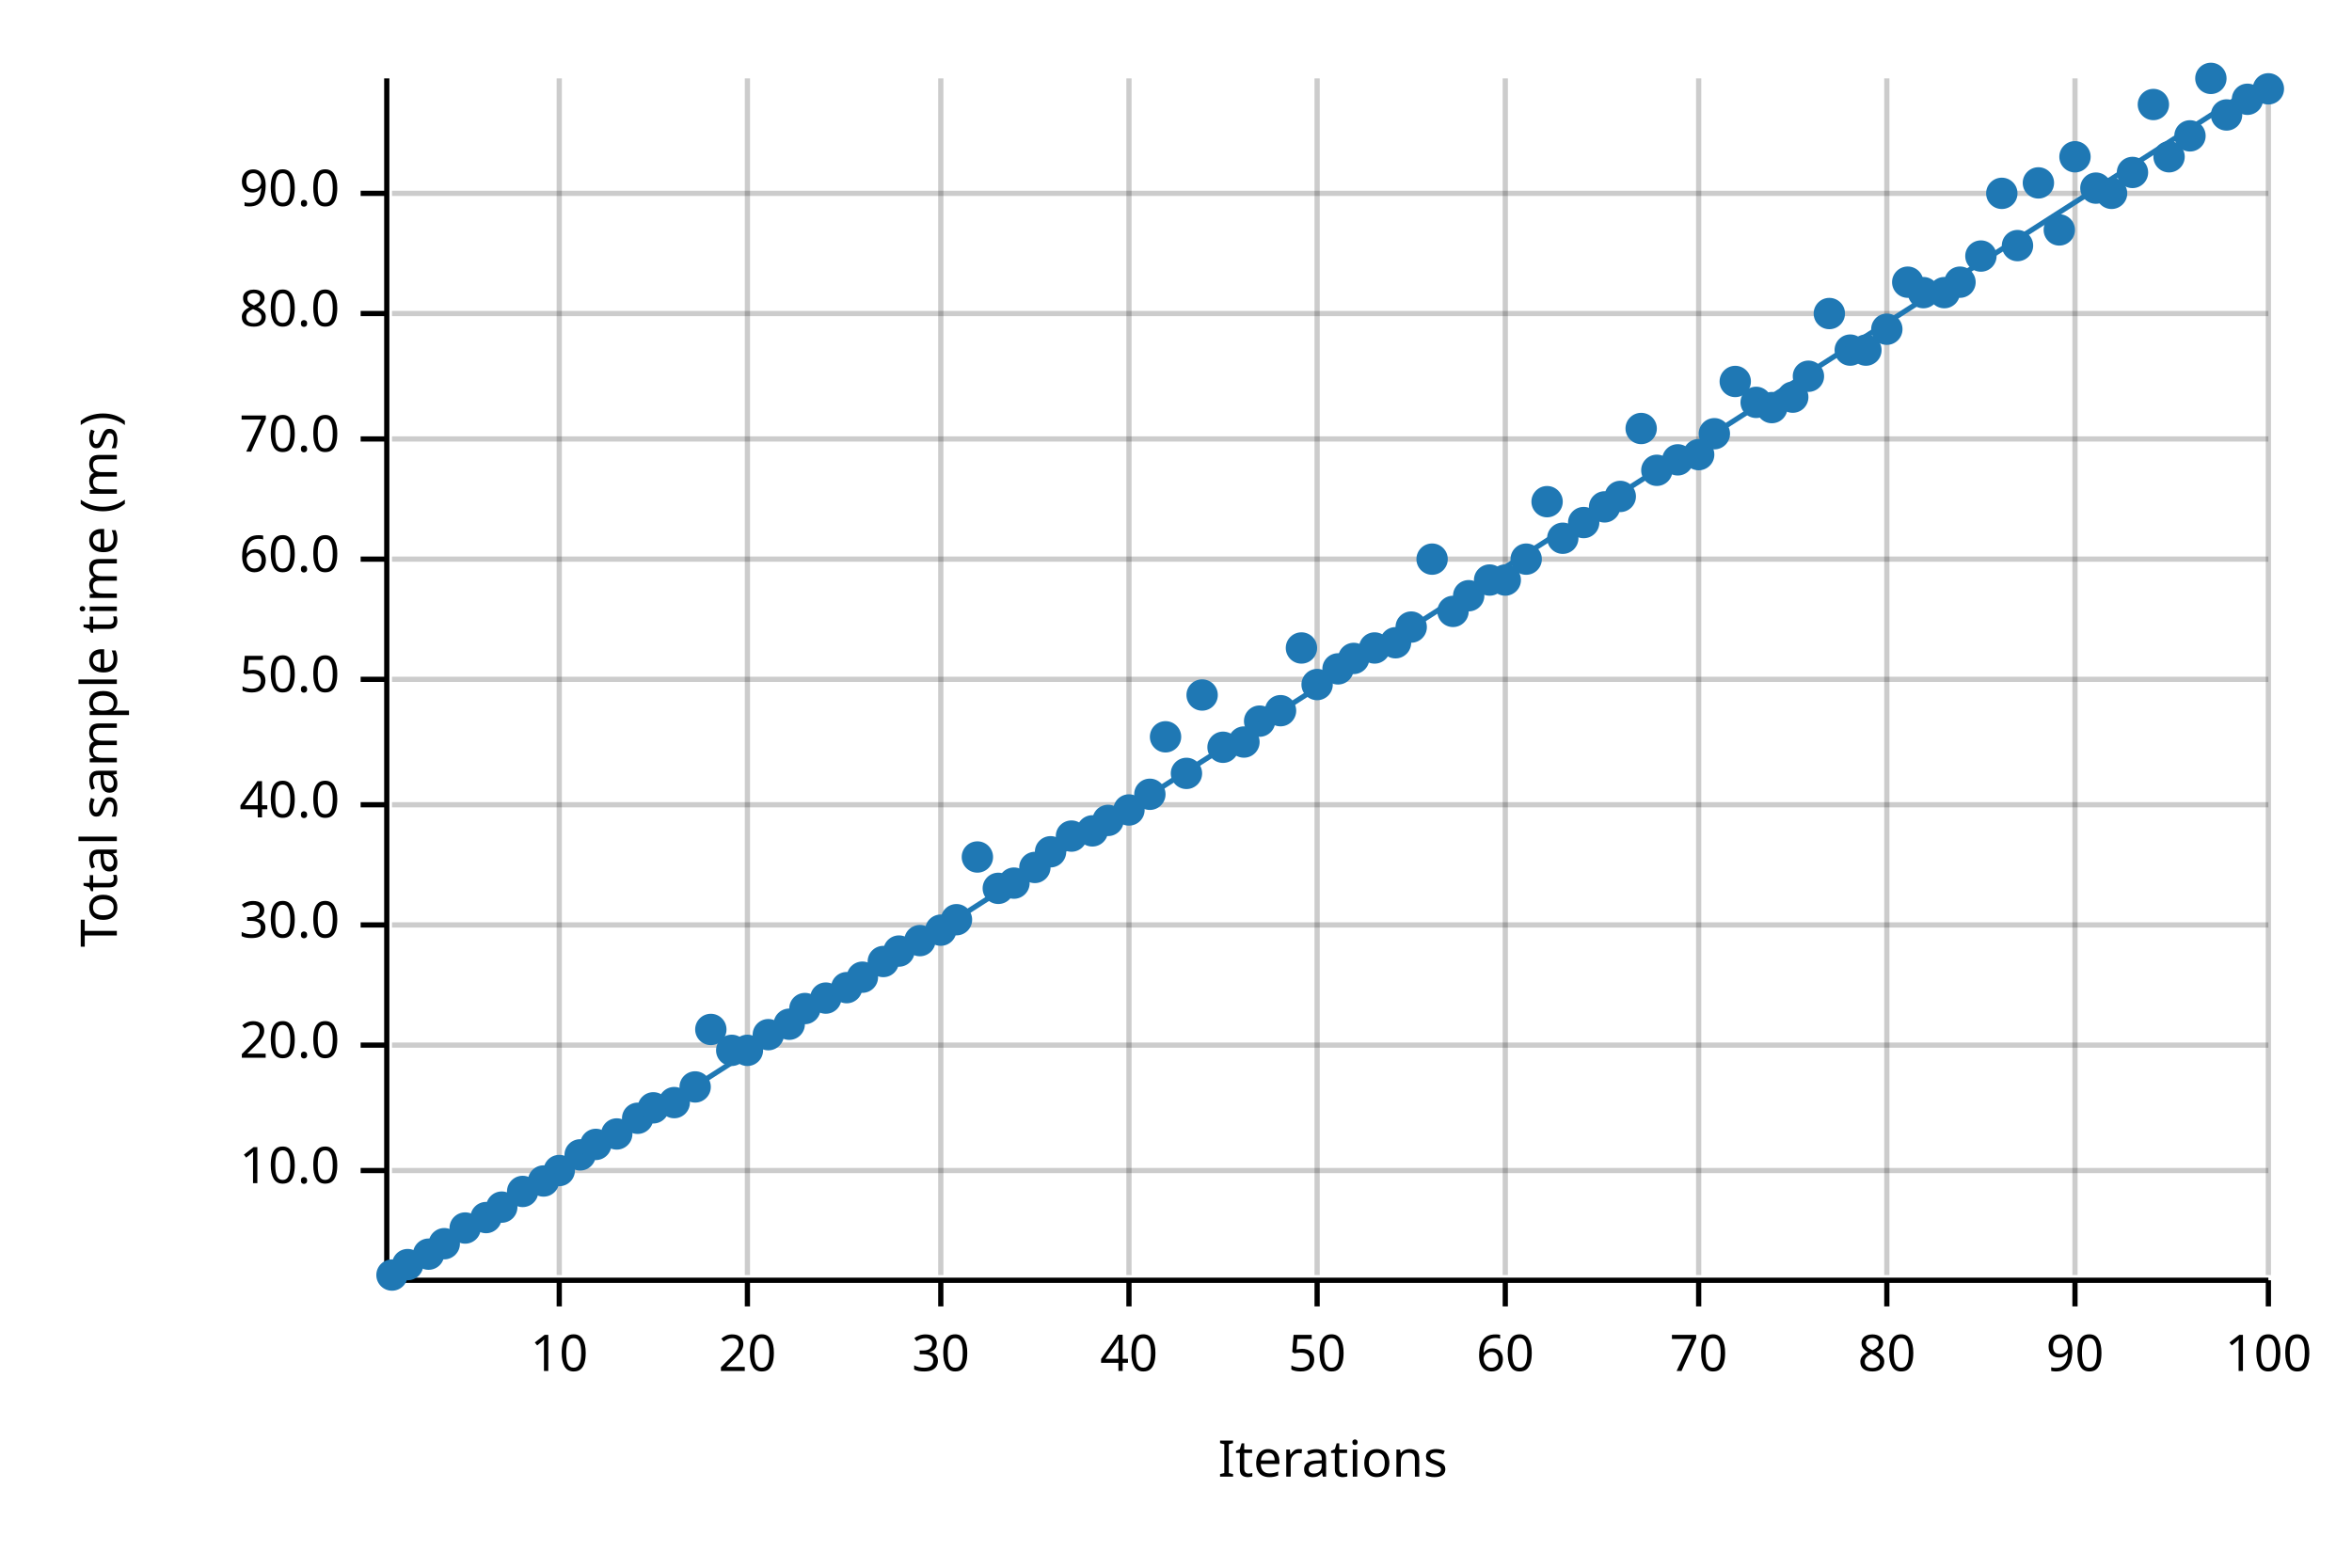
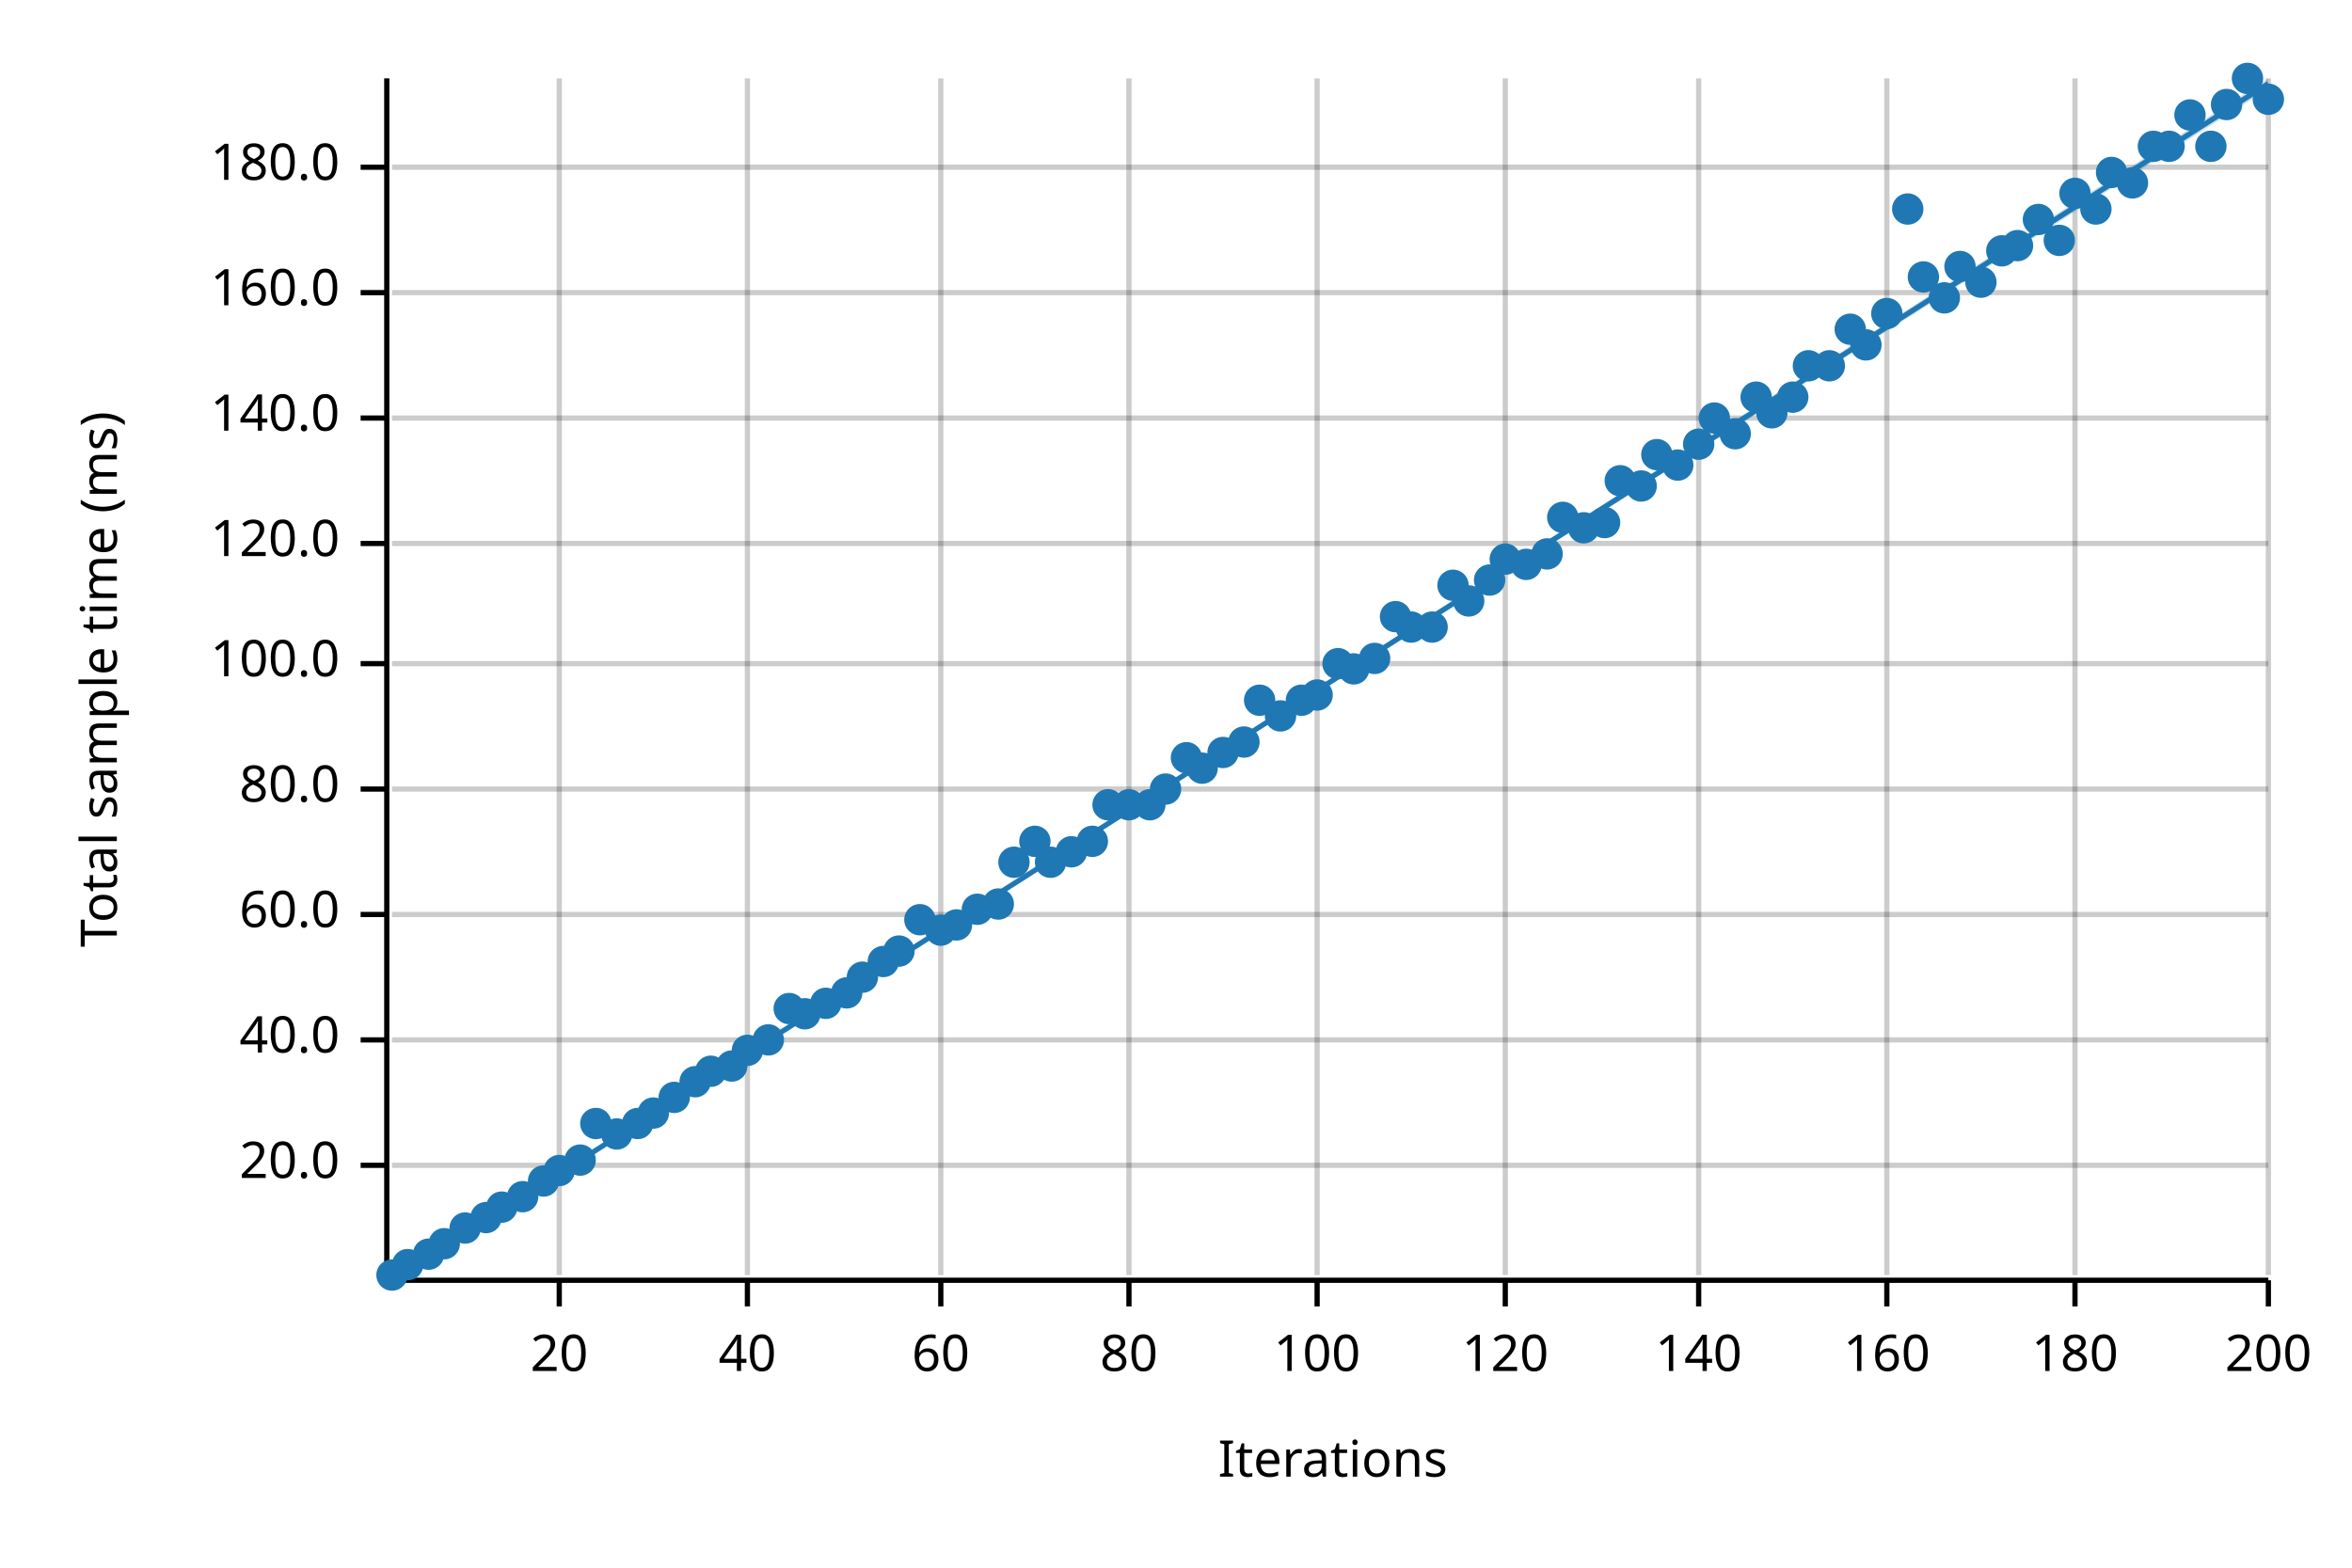
<svg xmlns="http://www.w3.org/2000/svg" width="450" height="300" viewBox="0 0 450 300">
  <text x="15" y="130" dy="0.76em" text-anchor="middle" font-family="sans-serif" font-size="9.677" opacity="1" fill="#000000" transform="rotate(270, 15, 130)">
Total sample time (ms)
</text>
  <text x="255" y="285" dy="-0.5ex" text-anchor="middle" font-family="sans-serif" font-size="9.677" opacity="1" fill="#000000">
Iterations
</text>
  <line opacity="0.2" stroke="#000000" stroke-width="1" x1="107" y1="244" x2="107" y2="15" />
  <line opacity="0.2" stroke="#000000" stroke-width="1" x1="143" y1="244" x2="143" y2="15" />
  <line opacity="0.2" stroke="#000000" stroke-width="1" x1="180" y1="244" x2="180" y2="15" />
  <line opacity="0.2" stroke="#000000" stroke-width="1" x1="216" y1="244" x2="216" y2="15" />
  <line opacity="0.2" stroke="#000000" stroke-width="1" x1="252" y1="244" x2="252" y2="15" />
  <line opacity="0.2" stroke="#000000" stroke-width="1" x1="288" y1="244" x2="288" y2="15" />
  <line opacity="0.2" stroke="#000000" stroke-width="1" x1="325" y1="244" x2="325" y2="15" />
  <line opacity="0.2" stroke="#000000" stroke-width="1" x1="361" y1="244" x2="361" y2="15" />
  <line opacity="0.2" stroke="#000000" stroke-width="1" x1="397" y1="244" x2="397" y2="15" />
  <line opacity="0.2" stroke="#000000" stroke-width="1" x1="434" y1="244" x2="434" y2="15" />
-   <line opacity="0.2" stroke="#000000" stroke-width="1" x1="75" y1="224" x2="434" y2="224" />
-   <line opacity="0.2" stroke="#000000" stroke-width="1" x1="75" y1="200" x2="434" y2="200" />
-   <line opacity="0.2" stroke="#000000" stroke-width="1" x1="75" y1="177" x2="434" y2="177" />
-   <line opacity="0.2" stroke="#000000" stroke-width="1" x1="75" y1="154" x2="434" y2="154" />
-   <line opacity="0.2" stroke="#000000" stroke-width="1" x1="75" y1="130" x2="434" y2="130" />
-   <line opacity="0.2" stroke="#000000" stroke-width="1" x1="75" y1="107" x2="434" y2="107" />
-   <line opacity="0.2" stroke="#000000" stroke-width="1" x1="75" y1="84" x2="434" y2="84" />
-   <line opacity="0.2" stroke="#000000" stroke-width="1" x1="75" y1="60" x2="434" y2="60" />
-   <line opacity="0.2" stroke="#000000" stroke-width="1" x1="75" y1="37" x2="434" y2="37" />
+   <line opacity="0.2" stroke="#000000" stroke-width="1" x1="75" y1="223" x2="434" y2="223" />
+   <line opacity="0.2" stroke="#000000" stroke-width="1" x1="75" y1="199" x2="434" y2="199" />
+   <line opacity="0.2" stroke="#000000" stroke-width="1" x1="75" y1="175" x2="434" y2="175" />
+   <line opacity="0.2" stroke="#000000" stroke-width="1" x1="75" y1="151" x2="434" y2="151" />
+   <line opacity="0.2" stroke="#000000" stroke-width="1" x1="75" y1="127" x2="434" y2="127" />
+   <line opacity="0.2" stroke="#000000" stroke-width="1" x1="75" y1="104" x2="434" y2="104" />
+   <line opacity="0.2" stroke="#000000" stroke-width="1" x1="75" y1="80" x2="434" y2="80" />
+   <line opacity="0.2" stroke="#000000" stroke-width="1" x1="75" y1="56" x2="434" y2="56" />
+   <line opacity="0.2" stroke="#000000" stroke-width="1" x1="75" y1="32" x2="434" y2="32" />
  <polyline fill="none" opacity="1" stroke="#000000" stroke-width="1" points="74,15 74,244 " />
-   <text x="65" y="224" dy="0.5ex" text-anchor="end" font-family="sans-serif" font-size="9.677" opacity="1" fill="#000000">
- 10.0
- </text>
-   <polyline fill="none" opacity="1" stroke="#000000" stroke-width="1" points="69,224 74,224 " />
-   <text x="65" y="200" dy="0.5ex" text-anchor="end" font-family="sans-serif" font-size="9.677" opacity="1" fill="#000000">
+   <text x="65" y="223" dy="0.5ex" text-anchor="end" font-family="sans-serif" font-size="9.677" opacity="1" fill="#000000">
20.0
</text>
-   <polyline fill="none" opacity="1" stroke="#000000" stroke-width="1" points="69,200 74,200 " />
-   <text x="65" y="177" dy="0.5ex" text-anchor="end" font-family="sans-serif" font-size="9.677" opacity="1" fill="#000000">
- 30.0
- </text>
-   <polyline fill="none" opacity="1" stroke="#000000" stroke-width="1" points="69,177 74,177 " />
-   <text x="65" y="154" dy="0.5ex" text-anchor="end" font-family="sans-serif" font-size="9.677" opacity="1" fill="#000000">
+   <polyline fill="none" opacity="1" stroke="#000000" stroke-width="1" points="69,223 74,223 " />
+   <text x="65" y="199" dy="0.5ex" text-anchor="end" font-family="sans-serif" font-size="9.677" opacity="1" fill="#000000">
40.0
</text>
-   <polyline fill="none" opacity="1" stroke="#000000" stroke-width="1" points="69,154 74,154 " />
-   <text x="65" y="130" dy="0.5ex" text-anchor="end" font-family="sans-serif" font-size="9.677" opacity="1" fill="#000000">
- 50.0
- </text>
-   <polyline fill="none" opacity="1" stroke="#000000" stroke-width="1" points="69,130 74,130 " />
-   <text x="65" y="107" dy="0.5ex" text-anchor="end" font-family="sans-serif" font-size="9.677" opacity="1" fill="#000000">
+   <polyline fill="none" opacity="1" stroke="#000000" stroke-width="1" points="69,199 74,199 " />
+   <text x="65" y="175" dy="0.5ex" text-anchor="end" font-family="sans-serif" font-size="9.677" opacity="1" fill="#000000">
60.0
</text>
-   <polyline fill="none" opacity="1" stroke="#000000" stroke-width="1" points="69,107 74,107 " />
-   <text x="65" y="84" dy="0.5ex" text-anchor="end" font-family="sans-serif" font-size="9.677" opacity="1" fill="#000000">
- 70.0
- </text>
-   <polyline fill="none" opacity="1" stroke="#000000" stroke-width="1" points="69,84 74,84 " />
-   <text x="65" y="60" dy="0.5ex" text-anchor="end" font-family="sans-serif" font-size="9.677" opacity="1" fill="#000000">
+   <polyline fill="none" opacity="1" stroke="#000000" stroke-width="1" points="69,175 74,175 " />
+   <text x="65" y="151" dy="0.5ex" text-anchor="end" font-family="sans-serif" font-size="9.677" opacity="1" fill="#000000">
80.0
</text>
-   <polyline fill="none" opacity="1" stroke="#000000" stroke-width="1" points="69,60 74,60 " />
-   <text x="65" y="37" dy="0.5ex" text-anchor="end" font-family="sans-serif" font-size="9.677" opacity="1" fill="#000000">
- 90.0
- </text>
-   <polyline fill="none" opacity="1" stroke="#000000" stroke-width="1" points="69,37 74,37 " />
+   <polyline fill="none" opacity="1" stroke="#000000" stroke-width="1" points="69,151 74,151 " />
+   <text x="65" y="127" dy="0.5ex" text-anchor="end" font-family="sans-serif" font-size="9.677" opacity="1" fill="#000000">
+ 100.0
+ </text>
+   <polyline fill="none" opacity="1" stroke="#000000" stroke-width="1" points="69,127 74,127 " />
+   <text x="65" y="104" dy="0.5ex" text-anchor="end" font-family="sans-serif" font-size="9.677" opacity="1" fill="#000000">
+ 120.0
+ </text>
+   <polyline fill="none" opacity="1" stroke="#000000" stroke-width="1" points="69,104 74,104 " />
+   <text x="65" y="80" dy="0.5ex" text-anchor="end" font-family="sans-serif" font-size="9.677" opacity="1" fill="#000000">
+ 140.0
+ </text>
+   <polyline fill="none" opacity="1" stroke="#000000" stroke-width="1" points="69,80 74,80 " />
+   <text x="65" y="56" dy="0.5ex" text-anchor="end" font-family="sans-serif" font-size="9.677" opacity="1" fill="#000000">
+ 160.0
+ </text>
+   <polyline fill="none" opacity="1" stroke="#000000" stroke-width="1" points="69,56 74,56 " />
+   <text x="65" y="32" dy="0.5ex" text-anchor="end" font-family="sans-serif" font-size="9.677" opacity="1" fill="#000000">
+ 180.0
+ </text>
+   <polyline fill="none" opacity="1" stroke="#000000" stroke-width="1" points="69,32 74,32 " />
  <polyline fill="none" opacity="1" stroke="#000000" stroke-width="1" points="75,245 434,245 " />
  <text x="107" y="255" dy="0.76em" text-anchor="middle" font-family="sans-serif" font-size="9.677" opacity="1" fill="#000000">
- 10
+ 20
</text>
  <polyline fill="none" opacity="1" stroke="#000000" stroke-width="1" points="107,245 107,250 " />
  <text x="143" y="255" dy="0.76em" text-anchor="middle" font-family="sans-serif" font-size="9.677" opacity="1" fill="#000000">
- 20
+ 40
</text>
  <polyline fill="none" opacity="1" stroke="#000000" stroke-width="1" points="143,245 143,250 " />
  <text x="180" y="255" dy="0.76em" text-anchor="middle" font-family="sans-serif" font-size="9.677" opacity="1" fill="#000000">
- 30
+ 60
</text>
  <polyline fill="none" opacity="1" stroke="#000000" stroke-width="1" points="180,245 180,250 " />
  <text x="216" y="255" dy="0.76em" text-anchor="middle" font-family="sans-serif" font-size="9.677" opacity="1" fill="#000000">
- 40
+ 80
</text>
  <polyline fill="none" opacity="1" stroke="#000000" stroke-width="1" points="216,245 216,250 " />
  <text x="252" y="255" dy="0.76em" text-anchor="middle" font-family="sans-serif" font-size="9.677" opacity="1" fill="#000000">
- 50
+ 100
</text>
  <polyline fill="none" opacity="1" stroke="#000000" stroke-width="1" points="252,245 252,250 " />
  <text x="288" y="255" dy="0.76em" text-anchor="middle" font-family="sans-serif" font-size="9.677" opacity="1" fill="#000000">
- 60
+ 120
</text>
  <polyline fill="none" opacity="1" stroke="#000000" stroke-width="1" points="288,245 288,250 " />
  <text x="325" y="255" dy="0.76em" text-anchor="middle" font-family="sans-serif" font-size="9.677" opacity="1" fill="#000000">
- 70
+ 140
</text>
  <polyline fill="none" opacity="1" stroke="#000000" stroke-width="1" points="325,245 325,250 " />
  <text x="361" y="255" dy="0.76em" text-anchor="middle" font-family="sans-serif" font-size="9.677" opacity="1" fill="#000000">
- 80
+ 160
</text>
  <polyline fill="none" opacity="1" stroke="#000000" stroke-width="1" points="361,245 361,250 " />
  <text x="397" y="255" dy="0.76em" text-anchor="middle" font-family="sans-serif" font-size="9.677" opacity="1" fill="#000000">
- 90
+ 180
</text>
  <polyline fill="none" opacity="1" stroke="#000000" stroke-width="1" points="397,245 397,250 " />
  <text x="434" y="255" dy="0.76em" text-anchor="middle" font-family="sans-serif" font-size="9.677" opacity="1" fill="#000000">
- 100
+ 200
</text>
  <polyline fill="none" opacity="1" stroke="#000000" stroke-width="1" points="434,245 434,250 " />
  <circle cx="75" cy="244" r="3" opacity="1" fill="#1F78B4" stroke="none" stroke-width="1" />
  <circle cx="78" cy="242" r="3" opacity="1" fill="#1F78B4" stroke="none" stroke-width="1" />
  <circle cx="82" cy="240" r="3" opacity="1" fill="#1F78B4" stroke="none" stroke-width="1" />
  <circle cx="85" cy="238" r="3" opacity="1" fill="#1F78B4" stroke="none" stroke-width="1" />
  <circle cx="89" cy="235" r="3" opacity="1" fill="#1F78B4" stroke="none" stroke-width="1" />
  <circle cx="93" cy="233" r="3" opacity="1" fill="#1F78B4" stroke="none" stroke-width="1" />
  <circle cx="96" cy="231" r="3" opacity="1" fill="#1F78B4" stroke="none" stroke-width="1" />
-   <circle cx="100" cy="228" r="3" opacity="1" fill="#1F78B4" stroke="none" stroke-width="1" />
+   <circle cx="100" cy="229" r="3" opacity="1" fill="#1F78B4" stroke="none" stroke-width="1" />
  <circle cx="104" cy="226" r="3" opacity="1" fill="#1F78B4" stroke="none" stroke-width="1" />
  <circle cx="107" cy="224" r="3" opacity="1" fill="#1F78B4" stroke="none" stroke-width="1" />
-   <circle cx="111" cy="221" r="3" opacity="1" fill="#1F78B4" stroke="none" stroke-width="1" />
-   <circle cx="114" cy="219" r="3" opacity="1" fill="#1F78B4" stroke="none" stroke-width="1" />
+   <circle cx="111" cy="222" r="3" opacity="1" fill="#1F78B4" stroke="none" stroke-width="1" />
+   <circle cx="114" cy="215" r="3" opacity="1" fill="#1F78B4" stroke="none" stroke-width="1" />
  <circle cx="118" cy="217" r="3" opacity="1" fill="#1F78B4" stroke="none" stroke-width="1" />
-   <circle cx="122" cy="214" r="3" opacity="1" fill="#1F78B4" stroke="none" stroke-width="1" />
-   <circle cx="125" cy="212" r="3" opacity="1" fill="#1F78B4" stroke="none" stroke-width="1" />
-   <circle cx="129" cy="211" r="3" opacity="1" fill="#1F78B4" stroke="none" stroke-width="1" />
-   <circle cx="133" cy="208" r="3" opacity="1" fill="#1F78B4" stroke="none" stroke-width="1" />
-   <circle cx="136" cy="197" r="3" opacity="1" fill="#1F78B4" stroke="none" stroke-width="1" />
-   <circle cx="140" cy="201" r="3" opacity="1" fill="#1F78B4" stroke="none" stroke-width="1" />
+   <circle cx="122" cy="215" r="3" opacity="1" fill="#1F78B4" stroke="none" stroke-width="1" />
+   <circle cx="125" cy="213" r="3" opacity="1" fill="#1F78B4" stroke="none" stroke-width="1" />
+   <circle cx="129" cy="210" r="3" opacity="1" fill="#1F78B4" stroke="none" stroke-width="1" />
+   <circle cx="133" cy="207" r="3" opacity="1" fill="#1F78B4" stroke="none" stroke-width="1" />
+   <circle cx="136" cy="205" r="3" opacity="1" fill="#1F78B4" stroke="none" stroke-width="1" />
+   <circle cx="140" cy="204" r="3" opacity="1" fill="#1F78B4" stroke="none" stroke-width="1" />
  <circle cx="143" cy="201" r="3" opacity="1" fill="#1F78B4" stroke="none" stroke-width="1" />
-   <circle cx="147" cy="198" r="3" opacity="1" fill="#1F78B4" stroke="none" stroke-width="1" />
-   <circle cx="151" cy="196" r="3" opacity="1" fill="#1F78B4" stroke="none" stroke-width="1" />
-   <circle cx="154" cy="193" r="3" opacity="1" fill="#1F78B4" stroke="none" stroke-width="1" />
-   <circle cx="158" cy="191" r="3" opacity="1" fill="#1F78B4" stroke="none" stroke-width="1" />
-   <circle cx="162" cy="189" r="3" opacity="1" fill="#1F78B4" stroke="none" stroke-width="1" />
+   <circle cx="147" cy="199" r="3" opacity="1" fill="#1F78B4" stroke="none" stroke-width="1" />
+   <circle cx="151" cy="193" r="3" opacity="1" fill="#1F78B4" stroke="none" stroke-width="1" />
+   <circle cx="154" cy="194" r="3" opacity="1" fill="#1F78B4" stroke="none" stroke-width="1" />
+   <circle cx="158" cy="192" r="3" opacity="1" fill="#1F78B4" stroke="none" stroke-width="1" />
+   <circle cx="162" cy="190" r="3" opacity="1" fill="#1F78B4" stroke="none" stroke-width="1" />
  <circle cx="165" cy="187" r="3" opacity="1" fill="#1F78B4" stroke="none" stroke-width="1" />
  <circle cx="169" cy="184" r="3" opacity="1" fill="#1F78B4" stroke="none" stroke-width="1" />
  <circle cx="172" cy="182" r="3" opacity="1" fill="#1F78B4" stroke="none" stroke-width="1" />
-   <circle cx="176" cy="180" r="3" opacity="1" fill="#1F78B4" stroke="none" stroke-width="1" />
+   <circle cx="176" cy="176" r="3" opacity="1" fill="#1F78B4" stroke="none" stroke-width="1" />
  <circle cx="180" cy="178" r="3" opacity="1" fill="#1F78B4" stroke="none" stroke-width="1" />
-   <circle cx="183" cy="176" r="3" opacity="1" fill="#1F78B4" stroke="none" stroke-width="1" />
-   <circle cx="187" cy="164" r="3" opacity="1" fill="#1F78B4" stroke="none" stroke-width="1" />
-   <circle cx="191" cy="170" r="3" opacity="1" fill="#1F78B4" stroke="none" stroke-width="1" />
-   <circle cx="194" cy="169" r="3" opacity="1" fill="#1F78B4" stroke="none" stroke-width="1" />
-   <circle cx="198" cy="166" r="3" opacity="1" fill="#1F78B4" stroke="none" stroke-width="1" />
-   <circle cx="201" cy="163" r="3" opacity="1" fill="#1F78B4" stroke="none" stroke-width="1" />
-   <circle cx="205" cy="160" r="3" opacity="1" fill="#1F78B4" stroke="none" stroke-width="1" />
-   <circle cx="209" cy="159" r="3" opacity="1" fill="#1F78B4" stroke="none" stroke-width="1" />
-   <circle cx="212" cy="157" r="3" opacity="1" fill="#1F78B4" stroke="none" stroke-width="1" />
-   <circle cx="216" cy="155" r="3" opacity="1" fill="#1F78B4" stroke="none" stroke-width="1" />
-   <circle cx="220" cy="152" r="3" opacity="1" fill="#1F78B4" stroke="none" stroke-width="1" />
-   <circle cx="223" cy="141" r="3" opacity="1" fill="#1F78B4" stroke="none" stroke-width="1" />
-   <circle cx="227" cy="148" r="3" opacity="1" fill="#1F78B4" stroke="none" stroke-width="1" />
-   <circle cx="230" cy="133" r="3" opacity="1" fill="#1F78B4" stroke="none" stroke-width="1" />
-   <circle cx="234" cy="143" r="3" opacity="1" fill="#1F78B4" stroke="none" stroke-width="1" />
+   <circle cx="183" cy="177" r="3" opacity="1" fill="#1F78B4" stroke="none" stroke-width="1" />
+   <circle cx="187" cy="174" r="3" opacity="1" fill="#1F78B4" stroke="none" stroke-width="1" />
+   <circle cx="191" cy="173" r="3" opacity="1" fill="#1F78B4" stroke="none" stroke-width="1" />
+   <circle cx="194" cy="165" r="3" opacity="1" fill="#1F78B4" stroke="none" stroke-width="1" />
+   <circle cx="198" cy="161" r="3" opacity="1" fill="#1F78B4" stroke="none" stroke-width="1" />
+   <circle cx="201" cy="165" r="3" opacity="1" fill="#1F78B4" stroke="none" stroke-width="1" />
+   <circle cx="205" cy="163" r="3" opacity="1" fill="#1F78B4" stroke="none" stroke-width="1" />
+   <circle cx="209" cy="161" r="3" opacity="1" fill="#1F78B4" stroke="none" stroke-width="1" />
+   <circle cx="212" cy="154" r="3" opacity="1" fill="#1F78B4" stroke="none" stroke-width="1" />
+   <circle cx="216" cy="154" r="3" opacity="1" fill="#1F78B4" stroke="none" stroke-width="1" />
+   <circle cx="220" cy="154" r="3" opacity="1" fill="#1F78B4" stroke="none" stroke-width="1" />
+   <circle cx="223" cy="151" r="3" opacity="1" fill="#1F78B4" stroke="none" stroke-width="1" />
+   <circle cx="227" cy="145" r="3" opacity="1" fill="#1F78B4" stroke="none" stroke-width="1" />
+   <circle cx="230" cy="147" r="3" opacity="1" fill="#1F78B4" stroke="none" stroke-width="1" />
+   <circle cx="234" cy="144" r="3" opacity="1" fill="#1F78B4" stroke="none" stroke-width="1" />
  <circle cx="238" cy="142" r="3" opacity="1" fill="#1F78B4" stroke="none" stroke-width="1" />
-   <circle cx="241" cy="138" r="3" opacity="1" fill="#1F78B4" stroke="none" stroke-width="1" />
-   <circle cx="245" cy="136" r="3" opacity="1" fill="#1F78B4" stroke="none" stroke-width="1" />
-   <circle cx="249" cy="124" r="3" opacity="1" fill="#1F78B4" stroke="none" stroke-width="1" />
-   <circle cx="252" cy="131" r="3" opacity="1" fill="#1F78B4" stroke="none" stroke-width="1" />
-   <circle cx="256" cy="128" r="3" opacity="1" fill="#1F78B4" stroke="none" stroke-width="1" />
-   <circle cx="259" cy="126" r="3" opacity="1" fill="#1F78B4" stroke="none" stroke-width="1" />
-   <circle cx="263" cy="124" r="3" opacity="1" fill="#1F78B4" stroke="none" stroke-width="1" />
-   <circle cx="267" cy="123" r="3" opacity="1" fill="#1F78B4" stroke="none" stroke-width="1" />
+   <circle cx="241" cy="134" r="3" opacity="1" fill="#1F78B4" stroke="none" stroke-width="1" />
+   <circle cx="245" cy="137" r="3" opacity="1" fill="#1F78B4" stroke="none" stroke-width="1" />
+   <circle cx="249" cy="134" r="3" opacity="1" fill="#1F78B4" stroke="none" stroke-width="1" />
+   <circle cx="252" cy="133" r="3" opacity="1" fill="#1F78B4" stroke="none" stroke-width="1" />
+   <circle cx="256" cy="127" r="3" opacity="1" fill="#1F78B4" stroke="none" stroke-width="1" />
+   <circle cx="259" cy="128" r="3" opacity="1" fill="#1F78B4" stroke="none" stroke-width="1" />
+   <circle cx="263" cy="126" r="3" opacity="1" fill="#1F78B4" stroke="none" stroke-width="1" />
+   <circle cx="267" cy="118" r="3" opacity="1" fill="#1F78B4" stroke="none" stroke-width="1" />
  <circle cx="270" cy="120" r="3" opacity="1" fill="#1F78B4" stroke="none" stroke-width="1" />
-   <circle cx="274" cy="107" r="3" opacity="1" fill="#1F78B4" stroke="none" stroke-width="1" />
-   <circle cx="278" cy="117" r="3" opacity="1" fill="#1F78B4" stroke="none" stroke-width="1" />
-   <circle cx="281" cy="114" r="3" opacity="1" fill="#1F78B4" stroke="none" stroke-width="1" />
+   <circle cx="274" cy="120" r="3" opacity="1" fill="#1F78B4" stroke="none" stroke-width="1" />
+   <circle cx="278" cy="112" r="3" opacity="1" fill="#1F78B4" stroke="none" stroke-width="1" />
+   <circle cx="281" cy="115" r="3" opacity="1" fill="#1F78B4" stroke="none" stroke-width="1" />
  <circle cx="285" cy="111" r="3" opacity="1" fill="#1F78B4" stroke="none" stroke-width="1" />
-   <circle cx="288" cy="111" r="3" opacity="1" fill="#1F78B4" stroke="none" stroke-width="1" />
-   <circle cx="292" cy="107" r="3" opacity="1" fill="#1F78B4" stroke="none" stroke-width="1" />
-   <circle cx="296" cy="96" r="3" opacity="1" fill="#1F78B4" stroke="none" stroke-width="1" />
-   <circle cx="299" cy="103" r="3" opacity="1" fill="#1F78B4" stroke="none" stroke-width="1" />
-   <circle cx="303" cy="100" r="3" opacity="1" fill="#1F78B4" stroke="none" stroke-width="1" />
-   <circle cx="307" cy="97" r="3" opacity="1" fill="#1F78B4" stroke="none" stroke-width="1" />
-   <circle cx="310" cy="95" r="3" opacity="1" fill="#1F78B4" stroke="none" stroke-width="1" />
-   <circle cx="314" cy="82" r="3" opacity="1" fill="#1F78B4" stroke="none" stroke-width="1" />
-   <circle cx="317" cy="90" r="3" opacity="1" fill="#1F78B4" stroke="none" stroke-width="1" />
-   <circle cx="321" cy="88" r="3" opacity="1" fill="#1F78B4" stroke="none" stroke-width="1" />
-   <circle cx="325" cy="87" r="3" opacity="1" fill="#1F78B4" stroke="none" stroke-width="1" />
-   <circle cx="328" cy="83" r="3" opacity="1" fill="#1F78B4" stroke="none" stroke-width="1" />
-   <circle cx="332" cy="73" r="3" opacity="1" fill="#1F78B4" stroke="none" stroke-width="1" />
-   <circle cx="336" cy="77" r="3" opacity="1" fill="#1F78B4" stroke="none" stroke-width="1" />
-   <circle cx="339" cy="78" r="3" opacity="1" fill="#1F78B4" stroke="none" stroke-width="1" />
+   <circle cx="288" cy="107" r="3" opacity="1" fill="#1F78B4" stroke="none" stroke-width="1" />
+   <circle cx="292" cy="108" r="3" opacity="1" fill="#1F78B4" stroke="none" stroke-width="1" />
+   <circle cx="296" cy="106" r="3" opacity="1" fill="#1F78B4" stroke="none" stroke-width="1" />
+   <circle cx="299" cy="99" r="3" opacity="1" fill="#1F78B4" stroke="none" stroke-width="1" />
+   <circle cx="303" cy="101" r="3" opacity="1" fill="#1F78B4" stroke="none" stroke-width="1" />
+   <circle cx="307" cy="100" r="3" opacity="1" fill="#1F78B4" stroke="none" stroke-width="1" />
+   <circle cx="310" cy="92" r="3" opacity="1" fill="#1F78B4" stroke="none" stroke-width="1" />
+   <circle cx="314" cy="93" r="3" opacity="1" fill="#1F78B4" stroke="none" stroke-width="1" />
+   <circle cx="317" cy="87" r="3" opacity="1" fill="#1F78B4" stroke="none" stroke-width="1" />
+   <circle cx="321" cy="89" r="3" opacity="1" fill="#1F78B4" stroke="none" stroke-width="1" />
+   <circle cx="325" cy="85" r="3" opacity="1" fill="#1F78B4" stroke="none" stroke-width="1" />
+   <circle cx="328" cy="80" r="3" opacity="1" fill="#1F78B4" stroke="none" stroke-width="1" />
+   <circle cx="332" cy="83" r="3" opacity="1" fill="#1F78B4" stroke="none" stroke-width="1" />
+   <circle cx="336" cy="76" r="3" opacity="1" fill="#1F78B4" stroke="none" stroke-width="1" />
+   <circle cx="339" cy="79" r="3" opacity="1" fill="#1F78B4" stroke="none" stroke-width="1" />
  <circle cx="343" cy="76" r="3" opacity="1" fill="#1F78B4" stroke="none" stroke-width="1" />
-   <circle cx="346" cy="72" r="3" opacity="1" fill="#1F78B4" stroke="none" stroke-width="1" />
-   <circle cx="350" cy="60" r="3" opacity="1" fill="#1F78B4" stroke="none" stroke-width="1" />
-   <circle cx="354" cy="67" r="3" opacity="1" fill="#1F78B4" stroke="none" stroke-width="1" />
-   <circle cx="357" cy="67" r="3" opacity="1" fill="#1F78B4" stroke="none" stroke-width="1" />
-   <circle cx="361" cy="63" r="3" opacity="1" fill="#1F78B4" stroke="none" stroke-width="1" />
-   <circle cx="365" cy="54" r="3" opacity="1" fill="#1F78B4" stroke="none" stroke-width="1" />
-   <circle cx="368" cy="56" r="3" opacity="1" fill="#1F78B4" stroke="none" stroke-width="1" />
-   <circle cx="372" cy="56" r="3" opacity="1" fill="#1F78B4" stroke="none" stroke-width="1" />
-   <circle cx="375" cy="54" r="3" opacity="1" fill="#1F78B4" stroke="none" stroke-width="1" />
-   <circle cx="379" cy="49" r="3" opacity="1" fill="#1F78B4" stroke="none" stroke-width="1" />
-   <circle cx="383" cy="37" r="3" opacity="1" fill="#1F78B4" stroke="none" stroke-width="1" />
+   <circle cx="346" cy="70" r="3" opacity="1" fill="#1F78B4" stroke="none" stroke-width="1" />
+   <circle cx="350" cy="70" r="3" opacity="1" fill="#1F78B4" stroke="none" stroke-width="1" />
+   <circle cx="354" cy="63" r="3" opacity="1" fill="#1F78B4" stroke="none" stroke-width="1" />
+   <circle cx="357" cy="66" r="3" opacity="1" fill="#1F78B4" stroke="none" stroke-width="1" />
+   <circle cx="361" cy="60" r="3" opacity="1" fill="#1F78B4" stroke="none" stroke-width="1" />
+   <circle cx="365" cy="40" r="3" opacity="1" fill="#1F78B4" stroke="none" stroke-width="1" />
+   <circle cx="368" cy="53" r="3" opacity="1" fill="#1F78B4" stroke="none" stroke-width="1" />
+   <circle cx="372" cy="57" r="3" opacity="1" fill="#1F78B4" stroke="none" stroke-width="1" />
+   <circle cx="375" cy="51" r="3" opacity="1" fill="#1F78B4" stroke="none" stroke-width="1" />
+   <circle cx="379" cy="54" r="3" opacity="1" fill="#1F78B4" stroke="none" stroke-width="1" />
+   <circle cx="383" cy="48" r="3" opacity="1" fill="#1F78B4" stroke="none" stroke-width="1" />
  <circle cx="386" cy="47" r="3" opacity="1" fill="#1F78B4" stroke="none" stroke-width="1" />
-   <circle cx="390" cy="35" r="3" opacity="1" fill="#1F78B4" stroke="none" stroke-width="1" />
-   <circle cx="394" cy="44" r="3" opacity="1" fill="#1F78B4" stroke="none" stroke-width="1" />
-   <circle cx="397" cy="30" r="3" opacity="1" fill="#1F78B4" stroke="none" stroke-width="1" />
-   <circle cx="401" cy="36" r="3" opacity="1" fill="#1F78B4" stroke="none" stroke-width="1" />
-   <circle cx="404" cy="37" r="3" opacity="1" fill="#1F78B4" stroke="none" stroke-width="1" />
-   <circle cx="408" cy="33" r="3" opacity="1" fill="#1F78B4" stroke="none" stroke-width="1" />
-   <circle cx="412" cy="20" r="3" opacity="1" fill="#1F78B4" stroke="none" stroke-width="1" />
-   <circle cx="415" cy="30" r="3" opacity="1" fill="#1F78B4" stroke="none" stroke-width="1" />
-   <circle cx="419" cy="26" r="3" opacity="1" fill="#1F78B4" stroke="none" stroke-width="1" />
-   <circle cx="423" cy="15" r="3" opacity="1" fill="#1F78B4" stroke="none" stroke-width="1" />
-   <circle cx="426" cy="22" r="3" opacity="1" fill="#1F78B4" stroke="none" stroke-width="1" />
-   <circle cx="430" cy="19" r="3" opacity="1" fill="#1F78B4" stroke="none" stroke-width="1" />
-   <circle cx="434" cy="17" r="3" opacity="1" fill="#1F78B4" stroke="none" stroke-width="1" />
-   <polyline fill="none" opacity="1" stroke="#1F78B4" stroke-width="1" points="75,245 434,15 " />
-   <polygon opacity="0.25" fill="#1F78B4" points="75,245 434,15 434,15 " />
+   <circle cx="390" cy="42" r="3" opacity="1" fill="#1F78B4" stroke="none" stroke-width="1" />
+   <circle cx="394" cy="46" r="3" opacity="1" fill="#1F78B4" stroke="none" stroke-width="1" />
+   <circle cx="397" cy="37" r="3" opacity="1" fill="#1F78B4" stroke="none" stroke-width="1" />
+   <circle cx="401" cy="40" r="3" opacity="1" fill="#1F78B4" stroke="none" stroke-width="1" />
+   <circle cx="404" cy="33" r="3" opacity="1" fill="#1F78B4" stroke="none" stroke-width="1" />
+   <circle cx="408" cy="35" r="3" opacity="1" fill="#1F78B4" stroke="none" stroke-width="1" />
+   <circle cx="412" cy="28" r="3" opacity="1" fill="#1F78B4" stroke="none" stroke-width="1" />
+   <circle cx="415" cy="28" r="3" opacity="1" fill="#1F78B4" stroke="none" stroke-width="1" />
+   <circle cx="419" cy="22" r="3" opacity="1" fill="#1F78B4" stroke="none" stroke-width="1" />
+   <circle cx="423" cy="28" r="3" opacity="1" fill="#1F78B4" stroke="none" stroke-width="1" />
+   <circle cx="426" cy="20" r="3" opacity="1" fill="#1F78B4" stroke="none" stroke-width="1" />
+   <circle cx="430" cy="15" r="3" opacity="1" fill="#1F78B4" stroke="none" stroke-width="1" />
+   <circle cx="434" cy="19" r="3" opacity="1" fill="#1F78B4" stroke="none" stroke-width="1" />
+   <polyline fill="none" opacity="1" stroke="#1F78B4" stroke-width="1" points="75,245 434,16 " />
+   <polygon opacity="0.25" fill="#1F78B4" points="75,245 434,17 434,15 " />
</svg>
